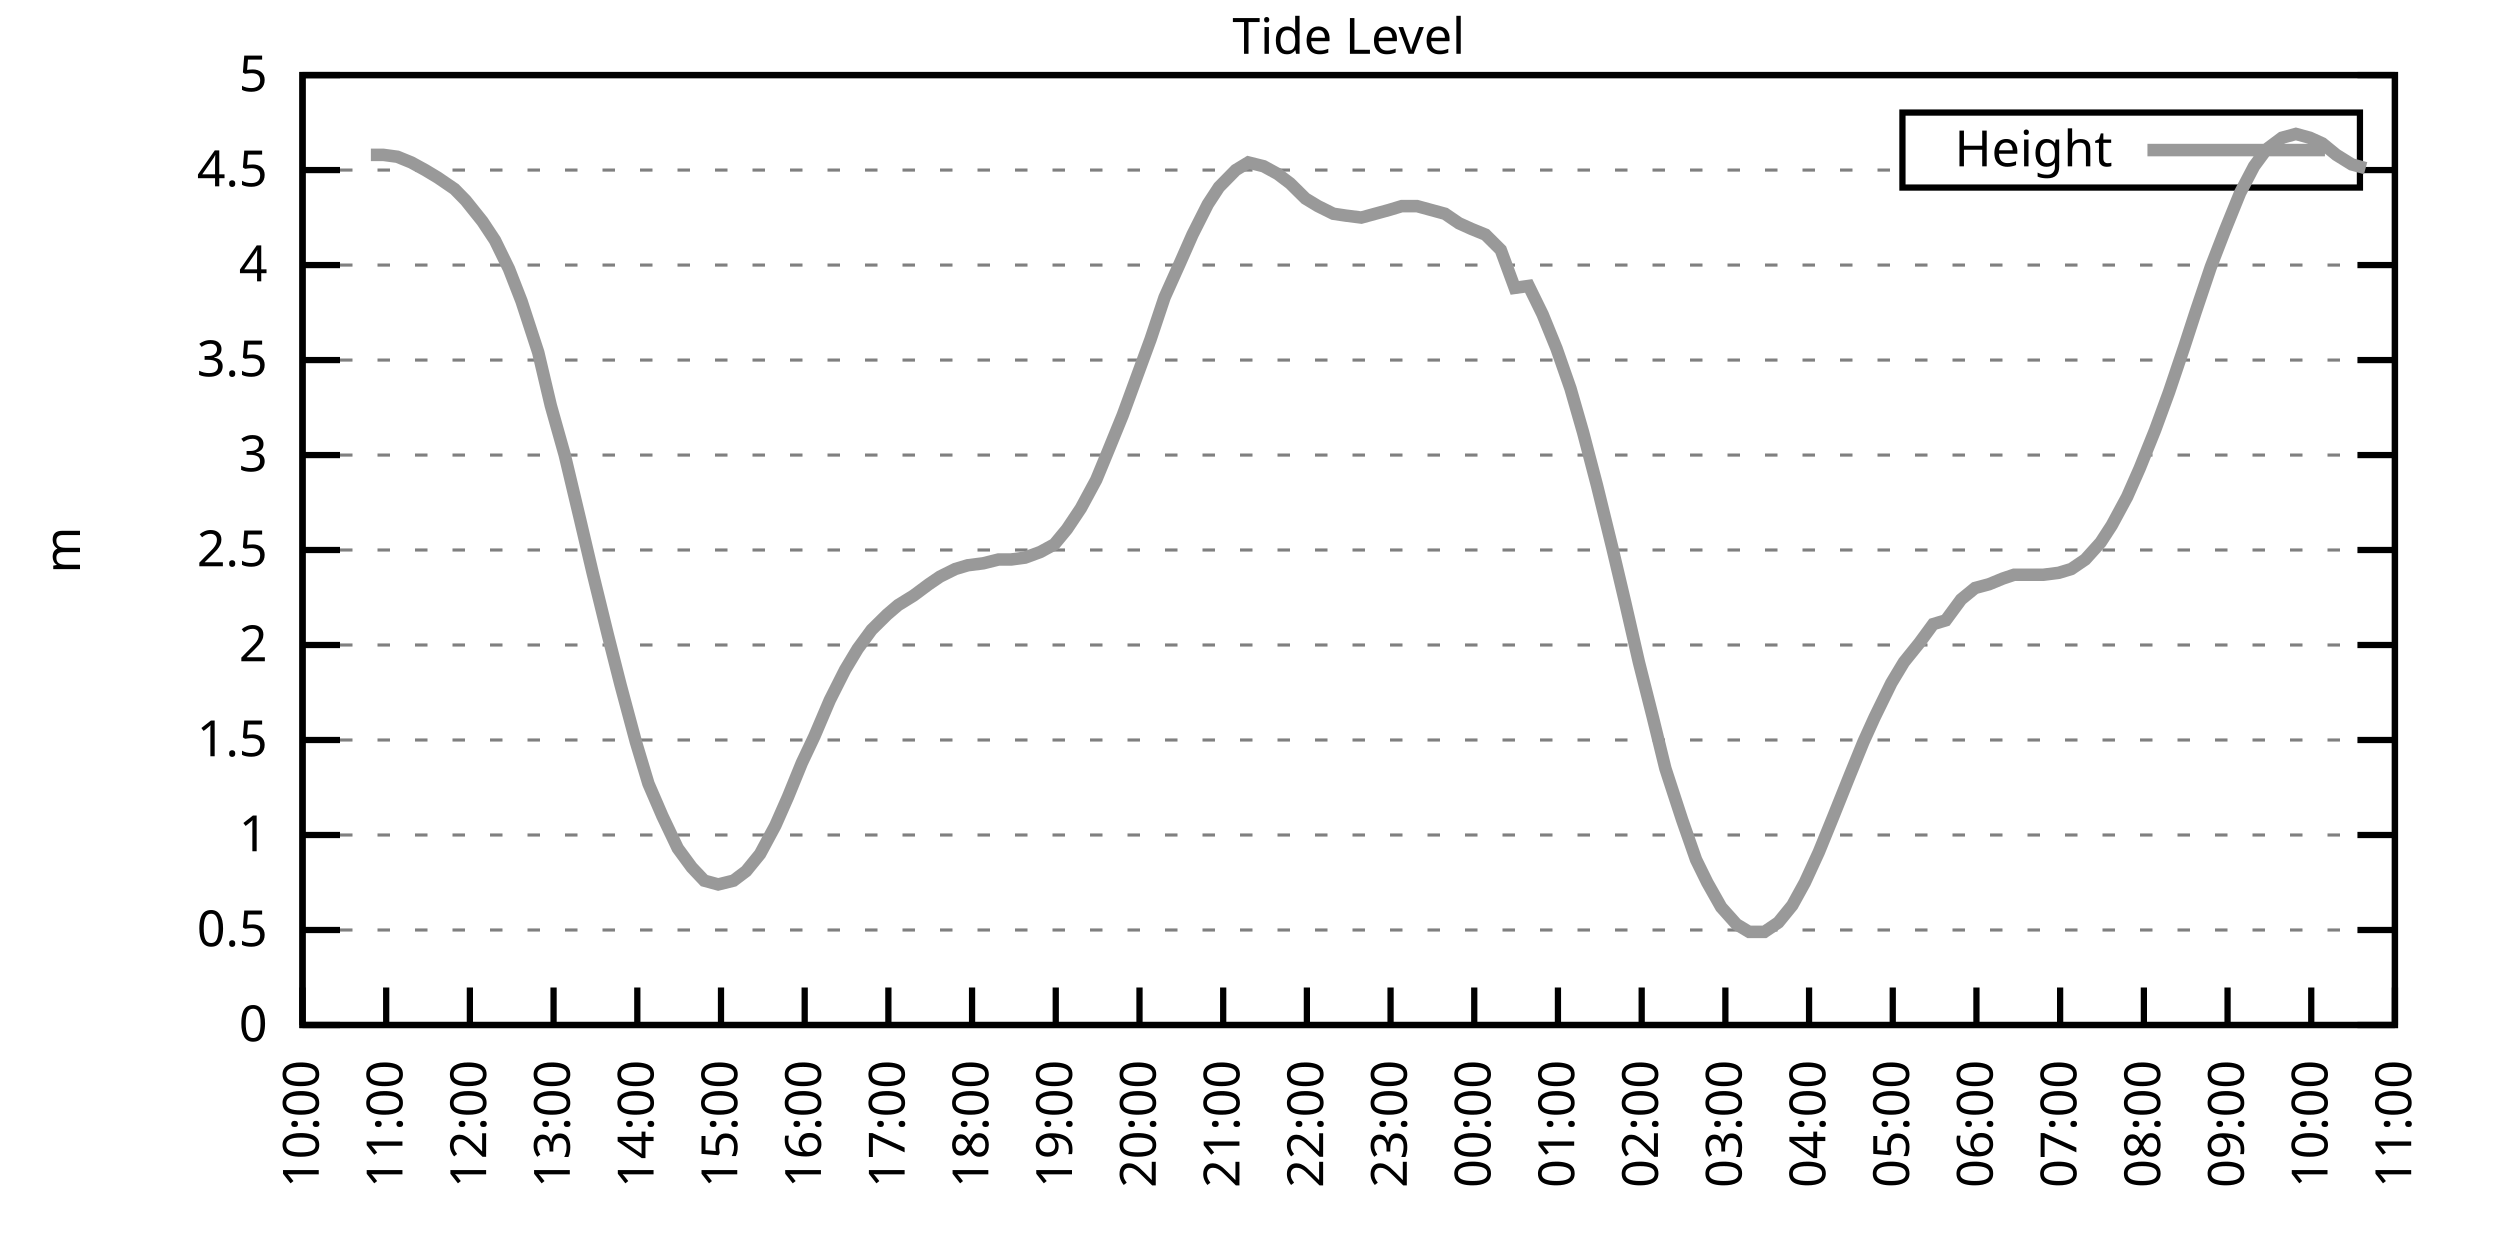
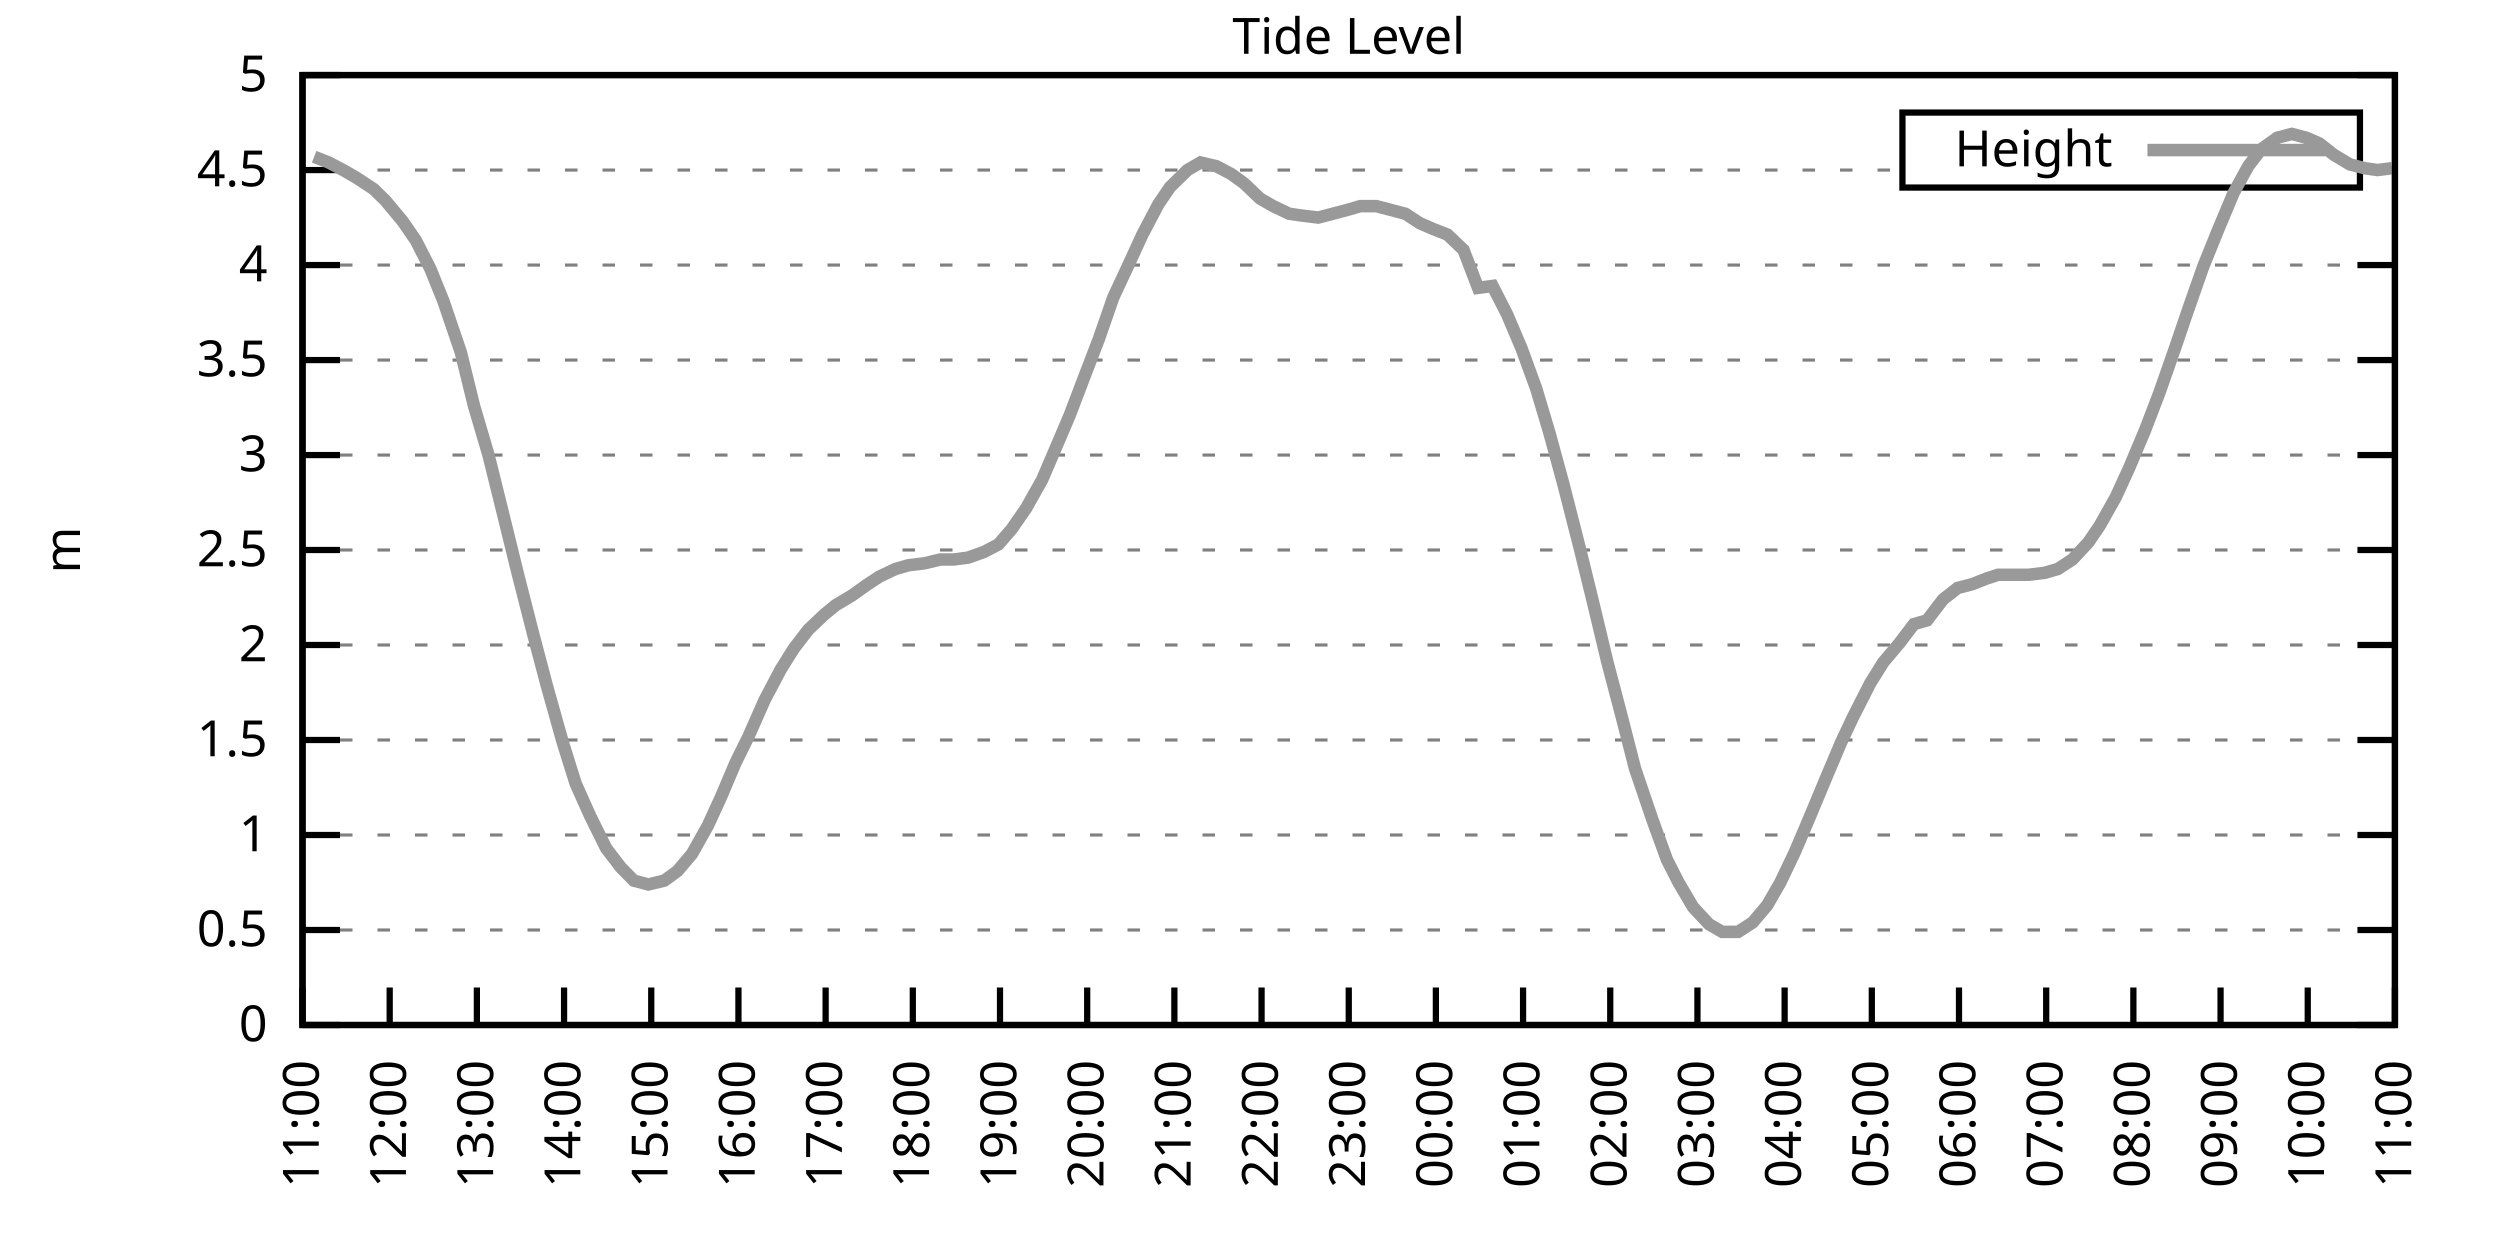
<svg xmlns="http://www.w3.org/2000/svg" xmlns:xlink="http://www.w3.org/1999/xlink" width="400" height="200" viewBox="0 0 400 200">
  <g id="gnuplot_canvas">
    <rect x="0" y="0" width="400" height="200" fill="none" />
    <defs>
      <circle id="gpDot" r="0.5" stroke-width="0.5" stroke="currentColor" />
      <path id="gpPt0" stroke-width="0.333" stroke="currentColor" d="M-1,0 h2 M0,-1 v2" />
      <path id="gpPt1" stroke-width="0.333" stroke="currentColor" d="M-1,-1 L1,1 M1,-1 L-1,1" />
      <path id="gpPt2" stroke-width="0.333" stroke="currentColor" d="M-1,0 L1,0 M0,-1 L0,1 M-1,-1 L1,1 M-1,1 L1,-1" />
      <rect id="gpPt3" stroke-width="0.333" stroke="currentColor" x="-1" y="-1" width="2" height="2" />
      <rect id="gpPt4" stroke-width="0.333" stroke="currentColor" fill="currentColor" x="-1" y="-1" width="2" height="2" />
      <circle id="gpPt5" stroke-width="0.333" stroke="currentColor" cx="0" cy="0" r="1" />
      <use xlink:href="#gpPt5" id="gpPt6" fill="currentColor" stroke="none" />
      <path id="gpPt7" stroke-width="0.333" stroke="currentColor" d="M0,-1.33 L-1.33,0.67 L1.33,0.67 z" />
      <use xlink:href="#gpPt7" id="gpPt8" fill="currentColor" stroke="none" />
      <use xlink:href="#gpPt7" id="gpPt9" stroke="currentColor" transform="rotate(180)" />
      <use xlink:href="#gpPt9" id="gpPt10" fill="currentColor" stroke="none" />
      <use xlink:href="#gpPt3" id="gpPt11" stroke="currentColor" transform="rotate(45)" />
      <use xlink:href="#gpPt11" id="gpPt12" fill="currentColor" stroke="none" />
      <path id="gpPt13" stroke-width="0.333" stroke="currentColor" d="M0,1.330 L1.265,0.411 L0.782,-1.067 L-0.782,-1.076 L-1.265,0.411 z" />
      <use xlink:href="#gpPt13" id="gpPt14" fill="currentColor" stroke="none" />
      <filter id="textbox" filterUnits="objectBoundingBox" x="0" y="0" height="1" width="1">
        <feFlood flood-color="white" flood-opacity="1" result="bgnd" />
        <feComposite in="SourceGraphic" in2="bgnd" operator="atop" />
      </filter>
      <filter id="greybox" filterUnits="objectBoundingBox" x="0" y="0" height="1" width="1">
        <feFlood flood-color="lightgrey" flood-opacity="1" result="grey" />
        <feComposite in="SourceGraphic" in2="grey" operator="atop" />
      </filter>
    </defs>
    <g fill="none" color="white" stroke="currentColor" stroke-width="1.00" stroke-linecap="butt" stroke-linejoin="miter">
</g>
    <g fill="none" color="black" stroke="currentColor" stroke-width="1.00" stroke-linecap="butt" stroke-linejoin="miter">
      <g stroke="none" shape-rendering="crispEdges">
        <polygon fill="rgb(255, 255, 255)" points="48.40,164.00 383.18,164.00 383.18,12.02 48.40,12.02 " />
      </g>
    </g>
    <g fill="none" color="black" stroke="currentColor" stroke-width="1.00" stroke-linecap="butt" stroke-linejoin="miter">
</g>
    <g fill="none" color="black" stroke="black" stroke-width="0.50" stroke-linecap="butt" stroke-linejoin="miter">
</g>
    <g fill="none" color="gray" stroke="currentColor" stroke-width="0.50" stroke-linecap="butt" stroke-linejoin="miter">
      <path stroke="gray" stroke-dasharray="2,4" class="gridline" d="M48.40,164.00 L383.19,164.00  " />
    </g>
    <g fill="none" color="gray" stroke="gray" stroke-width="1.00" stroke-linecap="butt" stroke-linejoin="miter">
</g>
    <g fill="none" color="black" stroke="currentColor" stroke-width="1.00" stroke-linecap="butt" stroke-linejoin="miter">
      <path stroke="black" d="M48.40,164.00 L54.40,164.00 M383.19,164.00 L377.19,164.00  " />
      <g transform="translate(42.80,166.60)" stroke="none" fill="black" font-family="Sans" font-size="8.00" text-anchor="end">
        <text>
          <tspan font-family="Sans"> 0</tspan>
        </text>
      </g>
    </g>
    <g fill="none" color="black" stroke="currentColor" stroke-width="1.00" stroke-linecap="butt" stroke-linejoin="miter">
</g>
    <g fill="none" color="black" stroke="black" stroke-width="0.50" stroke-linecap="butt" stroke-linejoin="miter">
</g>
    <g fill="none" color="gray" stroke="currentColor" stroke-width="0.50" stroke-linecap="butt" stroke-linejoin="miter">
      <path stroke="gray" stroke-dasharray="2,4" class="gridline" d="M48.40,148.80 L383.19,148.80  " />
    </g>
    <g fill="none" color="gray" stroke="gray" stroke-width="1.00" stroke-linecap="butt" stroke-linejoin="miter">
</g>
    <g fill="none" color="black" stroke="currentColor" stroke-width="1.00" stroke-linecap="butt" stroke-linejoin="miter">
      <path stroke="black" d="M48.40,148.80 L54.40,148.80 M383.19,148.80 L377.19,148.80  " />
      <g transform="translate(42.80,151.40)" stroke="none" fill="black" font-family="Sans" font-size="8.00" text-anchor="end">
        <text>
          <tspan font-family="Sans"> 0.5</tspan>
        </text>
      </g>
    </g>
    <g fill="none" color="black" stroke="currentColor" stroke-width="1.00" stroke-linecap="butt" stroke-linejoin="miter">
</g>
    <g fill="none" color="black" stroke="black" stroke-width="0.50" stroke-linecap="butt" stroke-linejoin="miter">
</g>
    <g fill="none" color="gray" stroke="currentColor" stroke-width="0.50" stroke-linecap="butt" stroke-linejoin="miter">
      <path stroke="gray" stroke-dasharray="2,4" class="gridline" d="M48.40,133.60 L383.19,133.60  " />
    </g>
    <g fill="none" color="gray" stroke="gray" stroke-width="1.00" stroke-linecap="butt" stroke-linejoin="miter">
</g>
    <g fill="none" color="black" stroke="currentColor" stroke-width="1.00" stroke-linecap="butt" stroke-linejoin="miter">
      <path stroke="black" d="M48.40,133.60 L54.40,133.60 M383.19,133.60 L377.19,133.60  " />
      <g transform="translate(42.80,136.20)" stroke="none" fill="black" font-family="Sans" font-size="8.00" text-anchor="end">
        <text>
          <tspan font-family="Sans"> 1</tspan>
        </text>
      </g>
    </g>
    <g fill="none" color="black" stroke="currentColor" stroke-width="1.00" stroke-linecap="butt" stroke-linejoin="miter">
</g>
    <g fill="none" color="black" stroke="black" stroke-width="0.50" stroke-linecap="butt" stroke-linejoin="miter">
</g>
    <g fill="none" color="gray" stroke="currentColor" stroke-width="0.50" stroke-linecap="butt" stroke-linejoin="miter">
      <path stroke="gray" stroke-dasharray="2,4" class="gridline" d="M48.40,118.40 L383.19,118.40  " />
    </g>
    <g fill="none" color="gray" stroke="gray" stroke-width="1.00" stroke-linecap="butt" stroke-linejoin="miter">
</g>
    <g fill="none" color="black" stroke="currentColor" stroke-width="1.00" stroke-linecap="butt" stroke-linejoin="miter">
      <path stroke="black" d="M48.40,118.40 L54.40,118.40 M383.19,118.40 L377.19,118.40  " />
      <g transform="translate(42.80,121.00)" stroke="none" fill="black" font-family="Sans" font-size="8.00" text-anchor="end">
        <text>
          <tspan font-family="Sans"> 1.5</tspan>
        </text>
      </g>
    </g>
    <g fill="none" color="black" stroke="currentColor" stroke-width="1.00" stroke-linecap="butt" stroke-linejoin="miter">
</g>
    <g fill="none" color="black" stroke="black" stroke-width="0.50" stroke-linecap="butt" stroke-linejoin="miter">
</g>
    <g fill="none" color="gray" stroke="currentColor" stroke-width="0.50" stroke-linecap="butt" stroke-linejoin="miter">
      <path stroke="gray" stroke-dasharray="2,4" class="gridline" d="M48.40,103.20 L383.19,103.20  " />
    </g>
    <g fill="none" color="gray" stroke="gray" stroke-width="1.00" stroke-linecap="butt" stroke-linejoin="miter">
</g>
    <g fill="none" color="black" stroke="currentColor" stroke-width="1.00" stroke-linecap="butt" stroke-linejoin="miter">
      <path stroke="black" d="M48.40,103.20 L54.40,103.20 M383.19,103.20 L377.19,103.20  " />
      <g transform="translate(42.80,105.80)" stroke="none" fill="black" font-family="Sans" font-size="8.00" text-anchor="end">
        <text>
          <tspan font-family="Sans"> 2</tspan>
        </text>
      </g>
    </g>
    <g fill="none" color="black" stroke="currentColor" stroke-width="1.00" stroke-linecap="butt" stroke-linejoin="miter">
</g>
    <g fill="none" color="black" stroke="black" stroke-width="0.50" stroke-linecap="butt" stroke-linejoin="miter">
</g>
    <g fill="none" color="gray" stroke="currentColor" stroke-width="0.50" stroke-linecap="butt" stroke-linejoin="miter">
      <path stroke="gray" stroke-dasharray="2,4" class="gridline" d="M48.40,88.00 L383.19,88.00  " />
    </g>
    <g fill="none" color="gray" stroke="gray" stroke-width="1.00" stroke-linecap="butt" stroke-linejoin="miter">
</g>
    <g fill="none" color="black" stroke="currentColor" stroke-width="1.00" stroke-linecap="butt" stroke-linejoin="miter">
      <path stroke="black" d="M48.40,88.00 L54.40,88.00 M383.19,88.00 L377.19,88.00  " />
      <g transform="translate(42.80,90.60)" stroke="none" fill="black" font-family="Sans" font-size="8.00" text-anchor="end">
        <text>
          <tspan font-family="Sans"> 2.5</tspan>
        </text>
      </g>
    </g>
    <g fill="none" color="black" stroke="currentColor" stroke-width="1.00" stroke-linecap="butt" stroke-linejoin="miter">
</g>
    <g fill="none" color="black" stroke="black" stroke-width="0.50" stroke-linecap="butt" stroke-linejoin="miter">
</g>
    <g fill="none" color="gray" stroke="currentColor" stroke-width="0.50" stroke-linecap="butt" stroke-linejoin="miter">
      <path stroke="gray" stroke-dasharray="2,4" class="gridline" d="M48.40,72.81 L383.19,72.81  " />
    </g>
    <g fill="none" color="gray" stroke="gray" stroke-width="1.00" stroke-linecap="butt" stroke-linejoin="miter">
</g>
    <g fill="none" color="black" stroke="currentColor" stroke-width="1.00" stroke-linecap="butt" stroke-linejoin="miter">
      <path stroke="black" d="M48.40,72.81 L54.40,72.81 M383.19,72.81 L377.19,72.81  " />
      <g transform="translate(42.80,75.41)" stroke="none" fill="black" font-family="Sans" font-size="8.00" text-anchor="end">
        <text>
          <tspan font-family="Sans"> 3</tspan>
        </text>
      </g>
    </g>
    <g fill="none" color="black" stroke="currentColor" stroke-width="1.00" stroke-linecap="butt" stroke-linejoin="miter">
</g>
    <g fill="none" color="black" stroke="black" stroke-width="0.50" stroke-linecap="butt" stroke-linejoin="miter">
</g>
    <g fill="none" color="gray" stroke="currentColor" stroke-width="0.50" stroke-linecap="butt" stroke-linejoin="miter">
      <path stroke="gray" stroke-dasharray="2,4" class="gridline" d="M48.40,57.61 L383.19,57.61  " />
    </g>
    <g fill="none" color="gray" stroke="gray" stroke-width="1.00" stroke-linecap="butt" stroke-linejoin="miter">
</g>
    <g fill="none" color="black" stroke="currentColor" stroke-width="1.00" stroke-linecap="butt" stroke-linejoin="miter">
      <path stroke="black" d="M48.40,57.61 L54.40,57.61 M383.19,57.61 L377.19,57.61  " />
      <g transform="translate(42.80,60.21)" stroke="none" fill="black" font-family="Sans" font-size="8.00" text-anchor="end">
        <text>
          <tspan font-family="Sans"> 3.5</tspan>
        </text>
      </g>
    </g>
    <g fill="none" color="black" stroke="currentColor" stroke-width="1.00" stroke-linecap="butt" stroke-linejoin="miter">
</g>
    <g fill="none" color="black" stroke="black" stroke-width="0.50" stroke-linecap="butt" stroke-linejoin="miter">
</g>
    <g fill="none" color="gray" stroke="currentColor" stroke-width="0.50" stroke-linecap="butt" stroke-linejoin="miter">
      <path stroke="gray" stroke-dasharray="2,4" class="gridline" d="M48.40,42.41 L383.19,42.41  " />
    </g>
    <g fill="none" color="gray" stroke="gray" stroke-width="1.00" stroke-linecap="butt" stroke-linejoin="miter">
</g>
    <g fill="none" color="black" stroke="currentColor" stroke-width="1.00" stroke-linecap="butt" stroke-linejoin="miter">
      <path stroke="black" d="M48.40,42.41 L54.40,42.41 M383.19,42.41 L377.19,42.41  " />
      <g transform="translate(42.80,45.01)" stroke="none" fill="black" font-family="Sans" font-size="8.00" text-anchor="end">
        <text>
          <tspan font-family="Sans"> 4</tspan>
        </text>
      </g>
    </g>
    <g fill="none" color="black" stroke="currentColor" stroke-width="1.00" stroke-linecap="butt" stroke-linejoin="miter">
</g>
    <g fill="none" color="black" stroke="black" stroke-width="0.50" stroke-linecap="butt" stroke-linejoin="miter">
</g>
    <g fill="none" color="gray" stroke="currentColor" stroke-width="0.50" stroke-linecap="butt" stroke-linejoin="miter">
      <path stroke="gray" stroke-dasharray="2,4" class="gridline" d="M48.40,27.21 L304.39,27.21 M377.59,27.21 L383.19,27.21  " />
    </g>
    <g fill="none" color="gray" stroke="gray" stroke-width="1.00" stroke-linecap="butt" stroke-linejoin="miter">
</g>
    <g fill="none" color="black" stroke="currentColor" stroke-width="1.00" stroke-linecap="butt" stroke-linejoin="miter">
      <path stroke="black" d="M48.40,27.21 L54.40,27.21 M383.19,27.21 L377.19,27.21  " />
      <g transform="translate(42.80,29.81)" stroke="none" fill="black" font-family="Sans" font-size="8.00" text-anchor="end">
        <text>
          <tspan font-family="Sans"> 4.5</tspan>
        </text>
      </g>
    </g>
    <g fill="none" color="black" stroke="currentColor" stroke-width="1.00" stroke-linecap="butt" stroke-linejoin="miter">
</g>
    <g fill="none" color="black" stroke="black" stroke-width="0.50" stroke-linecap="butt" stroke-linejoin="miter">
</g>
    <g fill="none" color="gray" stroke="currentColor" stroke-width="0.50" stroke-linecap="butt" stroke-linejoin="miter">
      <path stroke="gray" stroke-dasharray="2,4" class="gridline" d="M48.40,12.01 L383.19,12.01  " />
    </g>
    <g fill="none" color="gray" stroke="gray" stroke-width="1.00" stroke-linecap="butt" stroke-linejoin="miter">
</g>
    <g fill="none" color="black" stroke="currentColor" stroke-width="1.00" stroke-linecap="butt" stroke-linejoin="miter">
      <path stroke="black" d="M48.40,12.01 L54.40,12.01 M383.19,12.01 L377.19,12.01  " />
      <g transform="translate(42.80,14.61)" stroke="none" fill="black" font-family="Sans" font-size="8.00" text-anchor="end">
        <text>
          <tspan font-family="Sans"> 5</tspan>
        </text>
      </g>
    </g>
    <g fill="none" color="black" stroke="currentColor" stroke-width="1.00" stroke-linecap="butt" stroke-linejoin="miter">
      <path stroke="black" d="M48.40,164.00 L48.40,158.00  " />
      <g transform="translate(51.00,169.60) rotate(270.00)" stroke="none" fill="black" font-family="Sans" font-size="8.00" text-anchor="end">
        <text>
-           <tspan font-family="Sans">10:00</tspan>
-         </text>
-       </g>
-     </g>
-     <g fill="none" color="black" stroke="currentColor" stroke-width="1.00" stroke-linecap="butt" stroke-linejoin="miter">
-       <path stroke="black" d="M61.79,164.00 L61.79,158.00  " />
-       <g transform="translate(64.39,169.60) rotate(270.00)" stroke="none" fill="black" font-family="Sans" font-size="8.00" text-anchor="end">
-         <text>
          <tspan font-family="Sans">11:00</tspan>
        </text>
      </g>
    </g>
    <g fill="none" color="black" stroke="currentColor" stroke-width="1.00" stroke-linecap="butt" stroke-linejoin="miter">
-       <path stroke="black" d="M75.18,164.00 L75.18,158.00  " />
-       <g transform="translate(77.78,169.60) rotate(270.00)" stroke="none" fill="black" font-family="Sans" font-size="8.00" text-anchor="end">
+       <path stroke="black" d="M62.35,164.00 L62.35,158.00  " />
+       <g transform="translate(64.95,169.60) rotate(270.00)" stroke="none" fill="black" font-family="Sans" font-size="8.00" text-anchor="end">
        <text>
          <tspan font-family="Sans">12:00</tspan>
        </text>
      </g>
    </g>
    <g fill="none" color="black" stroke="currentColor" stroke-width="1.00" stroke-linecap="butt" stroke-linejoin="miter">
-       <path stroke="black" d="M88.57,164.00 L88.57,158.00  " />
-       <g transform="translate(91.17,169.60) rotate(270.00)" stroke="none" fill="black" font-family="Sans" font-size="8.00" text-anchor="end">
+       <path stroke="black" d="M76.30,164.00 L76.30,158.00  " />
+       <g transform="translate(78.90,169.60) rotate(270.00)" stroke="none" fill="black" font-family="Sans" font-size="8.00" text-anchor="end">
        <text>
          <tspan font-family="Sans">13:00</tspan>
        </text>
      </g>
    </g>
    <g fill="none" color="black" stroke="currentColor" stroke-width="1.00" stroke-linecap="butt" stroke-linejoin="miter">
-       <path stroke="black" d="M101.97,164.00 L101.97,158.00  " />
-       <g transform="translate(104.57,169.60) rotate(270.00)" stroke="none" fill="black" font-family="Sans" font-size="8.00" text-anchor="end">
+       <path stroke="black" d="M90.25,164.00 L90.25,158.00  " />
+       <g transform="translate(92.85,169.60) rotate(270.00)" stroke="none" fill="black" font-family="Sans" font-size="8.00" text-anchor="end">
        <text>
          <tspan font-family="Sans">14:00</tspan>
        </text>
      </g>
    </g>
    <g fill="none" color="black" stroke="currentColor" stroke-width="1.00" stroke-linecap="butt" stroke-linejoin="miter">
-       <path stroke="black" d="M115.36,164.00 L115.36,158.00  " />
-       <g transform="translate(117.96,169.60) rotate(270.00)" stroke="none" fill="black" font-family="Sans" font-size="8.00" text-anchor="end">
+       <path stroke="black" d="M104.20,164.00 L104.20,158.00  " />
+       <g transform="translate(106.80,169.60) rotate(270.00)" stroke="none" fill="black" font-family="Sans" font-size="8.00" text-anchor="end">
        <text>
          <tspan font-family="Sans">15:00</tspan>
        </text>
      </g>
    </g>
    <g fill="none" color="black" stroke="currentColor" stroke-width="1.00" stroke-linecap="butt" stroke-linejoin="miter">
-       <path stroke="black" d="M128.75,164.00 L128.75,158.00  " />
-       <g transform="translate(131.35,169.60) rotate(270.00)" stroke="none" fill="black" font-family="Sans" font-size="8.00" text-anchor="end">
+       <path stroke="black" d="M118.15,164.00 L118.15,158.00  " />
+       <g transform="translate(120.75,169.60) rotate(270.00)" stroke="none" fill="black" font-family="Sans" font-size="8.00" text-anchor="end">
        <text>
          <tspan font-family="Sans">16:00</tspan>
        </text>
      </g>
    </g>
    <g fill="none" color="black" stroke="currentColor" stroke-width="1.00" stroke-linecap="butt" stroke-linejoin="miter">
-       <path stroke="black" d="M142.14,164.00 L142.14,158.00  " />
-       <g transform="translate(144.74,169.60) rotate(270.00)" stroke="none" fill="black" font-family="Sans" font-size="8.00" text-anchor="end">
+       <path stroke="black" d="M132.10,164.00 L132.10,158.00  " />
+       <g transform="translate(134.70,169.60) rotate(270.00)" stroke="none" fill="black" font-family="Sans" font-size="8.00" text-anchor="end">
        <text>
          <tspan font-family="Sans">17:00</tspan>
        </text>
      </g>
    </g>
    <g fill="none" color="black" stroke="currentColor" stroke-width="1.00" stroke-linecap="butt" stroke-linejoin="miter">
-       <path stroke="black" d="M155.53,164.00 L155.53,158.00  " />
-       <g transform="translate(158.13,169.60) rotate(270.00)" stroke="none" fill="black" font-family="Sans" font-size="8.00" text-anchor="end">
+       <path stroke="black" d="M146.05,164.00 L146.05,158.00  " />
+       <g transform="translate(148.65,169.60) rotate(270.00)" stroke="none" fill="black" font-family="Sans" font-size="8.00" text-anchor="end">
        <text>
          <tspan font-family="Sans">18:00</tspan>
        </text>
      </g>
    </g>
    <g fill="none" color="black" stroke="currentColor" stroke-width="1.00" stroke-linecap="butt" stroke-linejoin="miter">
-       <path stroke="black" d="M168.92,164.00 L168.92,158.00  " />
-       <g transform="translate(171.52,169.60) rotate(270.00)" stroke="none" fill="black" font-family="Sans" font-size="8.00" text-anchor="end">
+       <path stroke="black" d="M160.00,164.00 L160.00,158.00  " />
+       <g transform="translate(162.60,169.60) rotate(270.00)" stroke="none" fill="black" font-family="Sans" font-size="8.00" text-anchor="end">
        <text>
          <tspan font-family="Sans">19:00</tspan>
        </text>
      </g>
    </g>
    <g fill="none" color="black" stroke="currentColor" stroke-width="1.00" stroke-linecap="butt" stroke-linejoin="miter">
-       <path stroke="black" d="M182.32,164.00 L182.32,158.00  " />
-       <g transform="translate(184.92,169.60) rotate(270.00)" stroke="none" fill="black" font-family="Sans" font-size="8.00" text-anchor="end">
+       <path stroke="black" d="M173.95,164.00 L173.95,158.00  " />
+       <g transform="translate(176.55,169.60) rotate(270.00)" stroke="none" fill="black" font-family="Sans" font-size="8.00" text-anchor="end">
        <text>
          <tspan font-family="Sans">20:00</tspan>
        </text>
      </g>
    </g>
    <g fill="none" color="black" stroke="currentColor" stroke-width="1.00" stroke-linecap="butt" stroke-linejoin="miter">
-       <path stroke="black" d="M195.71,164.00 L195.71,158.00  " />
-       <g transform="translate(198.31,169.60) rotate(270.00)" stroke="none" fill="black" font-family="Sans" font-size="8.00" text-anchor="end">
+       <path stroke="black" d="M187.90,164.00 L187.90,158.00  " />
+       <g transform="translate(190.50,169.60) rotate(270.00)" stroke="none" fill="black" font-family="Sans" font-size="8.00" text-anchor="end">
        <text>
          <tspan font-family="Sans">21:00</tspan>
        </text>
      </g>
    </g>
    <g fill="none" color="black" stroke="currentColor" stroke-width="1.00" stroke-linecap="butt" stroke-linejoin="miter">
-       <path stroke="black" d="M209.10,164.00 L209.10,158.00  " />
-       <g transform="translate(211.70,169.60) rotate(270.00)" stroke="none" fill="black" font-family="Sans" font-size="8.00" text-anchor="end">
+       <path stroke="black" d="M201.85,164.00 L201.85,158.00  " />
+       <g transform="translate(204.45,169.60) rotate(270.00)" stroke="none" fill="black" font-family="Sans" font-size="8.00" text-anchor="end">
        <text>
          <tspan font-family="Sans">22:00</tspan>
        </text>
      </g>
    </g>
    <g fill="none" color="black" stroke="currentColor" stroke-width="1.00" stroke-linecap="butt" stroke-linejoin="miter">
-       <path stroke="black" d="M222.49,164.00 L222.49,158.00  " />
-       <g transform="translate(225.09,169.60) rotate(270.00)" stroke="none" fill="black" font-family="Sans" font-size="8.00" text-anchor="end">
+       <path stroke="black" d="M215.80,164.00 L215.80,158.00  " />
+       <g transform="translate(218.40,169.60) rotate(270.00)" stroke="none" fill="black" font-family="Sans" font-size="8.00" text-anchor="end">
        <text>
          <tspan font-family="Sans">23:00</tspan>
        </text>
      </g>
    </g>
    <g fill="none" color="black" stroke="currentColor" stroke-width="1.00" stroke-linecap="butt" stroke-linejoin="miter">
-       <path stroke="black" d="M235.88,164.00 L235.88,158.00  " />
-       <g transform="translate(238.48,169.60) rotate(270.00)" stroke="none" fill="black" font-family="Sans" font-size="8.00" text-anchor="end">
+       <path stroke="black" d="M229.74,164.00 L229.74,158.00  " />
+       <g transform="translate(232.34,169.60) rotate(270.00)" stroke="none" fill="black" font-family="Sans" font-size="8.00" text-anchor="end">
        <text>
          <tspan font-family="Sans">00:00</tspan>
        </text>
      </g>
    </g>
    <g fill="none" color="black" stroke="currentColor" stroke-width="1.00" stroke-linecap="butt" stroke-linejoin="miter">
-       <path stroke="black" d="M249.27,164.00 L249.27,158.00  " />
-       <g transform="translate(251.87,169.60) rotate(270.00)" stroke="none" fill="black" font-family="Sans" font-size="8.00" text-anchor="end">
+       <path stroke="black" d="M243.69,164.00 L243.69,158.00  " />
+       <g transform="translate(246.29,169.60) rotate(270.00)" stroke="none" fill="black" font-family="Sans" font-size="8.00" text-anchor="end">
        <text>
          <tspan font-family="Sans">01:00</tspan>
        </text>
      </g>
    </g>
    <g fill="none" color="black" stroke="currentColor" stroke-width="1.00" stroke-linecap="butt" stroke-linejoin="miter">
-       <path stroke="black" d="M262.67,164.00 L262.67,158.00  " />
-       <g transform="translate(265.27,169.60) rotate(270.00)" stroke="none" fill="black" font-family="Sans" font-size="8.00" text-anchor="end">
+       <path stroke="black" d="M257.64,164.00 L257.64,158.00  " />
+       <g transform="translate(260.24,169.60) rotate(270.00)" stroke="none" fill="black" font-family="Sans" font-size="8.00" text-anchor="end">
        <text>
          <tspan font-family="Sans">02:00</tspan>
        </text>
      </g>
    </g>
    <g fill="none" color="black" stroke="currentColor" stroke-width="1.00" stroke-linecap="butt" stroke-linejoin="miter">
-       <path stroke="black" d="M276.06,164.00 L276.06,158.00  " />
-       <g transform="translate(278.66,169.60) rotate(270.00)" stroke="none" fill="black" font-family="Sans" font-size="8.00" text-anchor="end">
+       <path stroke="black" d="M271.59,164.00 L271.59,158.00  " />
+       <g transform="translate(274.19,169.60) rotate(270.00)" stroke="none" fill="black" font-family="Sans" font-size="8.00" text-anchor="end">
        <text>
          <tspan font-family="Sans">03:00</tspan>
        </text>
      </g>
    </g>
    <g fill="none" color="black" stroke="currentColor" stroke-width="1.00" stroke-linecap="butt" stroke-linejoin="miter">
-       <path stroke="black" d="M289.45,164.00 L289.45,158.00  " />
-       <g transform="translate(292.05,169.60) rotate(270.00)" stroke="none" fill="black" font-family="Sans" font-size="8.00" text-anchor="end">
+       <path stroke="black" d="M285.54,164.00 L285.54,158.00  " />
+       <g transform="translate(288.14,169.60) rotate(270.00)" stroke="none" fill="black" font-family="Sans" font-size="8.00" text-anchor="end">
        <text>
          <tspan font-family="Sans">04:00</tspan>
        </text>
      </g>
    </g>
    <g fill="none" color="black" stroke="currentColor" stroke-width="1.00" stroke-linecap="butt" stroke-linejoin="miter">
-       <path stroke="black" d="M302.84,164.00 L302.84,158.00  " />
-       <g transform="translate(305.44,169.60) rotate(270.00)" stroke="none" fill="black" font-family="Sans" font-size="8.00" text-anchor="end">
+       <path stroke="black" d="M299.49,164.00 L299.49,158.00  " />
+       <g transform="translate(302.09,169.60) rotate(270.00)" stroke="none" fill="black" font-family="Sans" font-size="8.00" text-anchor="end">
        <text>
          <tspan font-family="Sans">05:00</tspan>
        </text>
      </g>
    </g>
    <g fill="none" color="black" stroke="currentColor" stroke-width="1.00" stroke-linecap="butt" stroke-linejoin="miter">
-       <path stroke="black" d="M316.23,164.00 L316.23,158.00  " />
-       <g transform="translate(318.83,169.60) rotate(270.00)" stroke="none" fill="black" font-family="Sans" font-size="8.00" text-anchor="end">
+       <path stroke="black" d="M313.44,164.00 L313.44,158.00  " />
+       <g transform="translate(316.04,169.60) rotate(270.00)" stroke="none" fill="black" font-family="Sans" font-size="8.00" text-anchor="end">
        <text>
          <tspan font-family="Sans">06:00</tspan>
        </text>
      </g>
    </g>
    <g fill="none" color="black" stroke="currentColor" stroke-width="1.00" stroke-linecap="butt" stroke-linejoin="miter">
-       <path stroke="black" d="M329.62,164.00 L329.62,158.00  " />
-       <g transform="translate(332.22,169.60) rotate(270.00)" stroke="none" fill="black" font-family="Sans" font-size="8.00" text-anchor="end">
+       <path stroke="black" d="M327.39,164.00 L327.39,158.00  " />
+       <g transform="translate(329.99,169.60) rotate(270.00)" stroke="none" fill="black" font-family="Sans" font-size="8.00" text-anchor="end">
        <text>
          <tspan font-family="Sans">07:00</tspan>
        </text>
      </g>
    </g>
    <g fill="none" color="black" stroke="currentColor" stroke-width="1.00" stroke-linecap="butt" stroke-linejoin="miter">
-       <path stroke="black" d="M343.02,164.00 L343.02,158.00  " />
-       <g transform="translate(345.62,169.60) rotate(270.00)" stroke="none" fill="black" font-family="Sans" font-size="8.00" text-anchor="end">
+       <path stroke="black" d="M341.34,164.00 L341.34,158.00  " />
+       <g transform="translate(343.94,169.60) rotate(270.00)" stroke="none" fill="black" font-family="Sans" font-size="8.00" text-anchor="end">
        <text>
          <tspan font-family="Sans">08:00</tspan>
        </text>
      </g>
    </g>
    <g fill="none" color="black" stroke="currentColor" stroke-width="1.00" stroke-linecap="butt" stroke-linejoin="miter">
-       <path stroke="black" d="M356.41,164.00 L356.41,158.00  " />
-       <g transform="translate(359.01,169.60) rotate(270.00)" stroke="none" fill="black" font-family="Sans" font-size="8.00" text-anchor="end">
+       <path stroke="black" d="M355.29,164.00 L355.29,158.00  " />
+       <g transform="translate(357.89,169.60) rotate(270.00)" stroke="none" fill="black" font-family="Sans" font-size="8.00" text-anchor="end">
        <text>
          <tspan font-family="Sans">09:00</tspan>
        </text>
      </g>
    </g>
    <g fill="none" color="black" stroke="currentColor" stroke-width="1.00" stroke-linecap="butt" stroke-linejoin="miter">
-       <path stroke="black" d="M369.80,164.00 L369.80,158.00  " />
-       <g transform="translate(372.40,169.60) rotate(270.00)" stroke="none" fill="black" font-family="Sans" font-size="8.00" text-anchor="end">
+       <path stroke="black" d="M369.24,164.00 L369.24,158.00  " />
+       <g transform="translate(371.84,169.60) rotate(270.00)" stroke="none" fill="black" font-family="Sans" font-size="8.00" text-anchor="end">
        <text>
          <tspan font-family="Sans">10:00</tspan>
        </text>
      </g>
    </g>
    <g fill="none" color="black" stroke="currentColor" stroke-width="1.00" stroke-linecap="butt" stroke-linejoin="miter">
      <path stroke="black" d="M383.19,164.00 L383.19,158.00  " />
      <g transform="translate(385.79,169.60) rotate(270.00)" stroke="none" fill="black" font-family="Sans" font-size="8.00" text-anchor="end">
        <text>
          <tspan font-family="Sans">11:00</tspan>
        </text>
      </g>
    </g>
    <g fill="none" color="black" stroke="currentColor" stroke-width="1.00" stroke-linecap="butt" stroke-linejoin="miter">
</g>
    <g fill="none" color="black" stroke="currentColor" stroke-width="1.00" stroke-linecap="butt" stroke-linejoin="miter">
      <path stroke="black" d="M48.40,12.01 L48.40,164.00 L383.19,164.00 L383.19,12.01 L48.40,12.01 Z  " />
    </g>
    <g fill="none" color="black" stroke="currentColor" stroke-width="1.00" stroke-linecap="butt" stroke-linejoin="miter">
</g>
    <g fill="none" color="black" stroke="currentColor" stroke-width="1.00" stroke-linecap="butt" stroke-linejoin="miter">
      <path stroke="black" d="M304.39,30.01 L304.39,18.01 L377.59,18.01 L377.59,30.01 L304.39,30.01 Z  " />
    </g>
    <g id="Tide_level_plot_1">
      <g fill="none" color="white" stroke="black" stroke-width="2.00" stroke-linecap="butt" stroke-linejoin="miter">
</g>
      <g fill="none" color="black" stroke="currentColor" stroke-width="2.00" stroke-linecap="butt" stroke-linejoin="miter">
        <g transform="translate(337.99,26.61)" stroke="none" fill="black" font-family="Sans" font-size="8.00" text-anchor="end">
          <text>
            <tspan font-family="Sans">Height</tspan>
          </text>
        </g>
      </g>
      <g fill="none" color="black" stroke="currentColor" stroke-width="2.00" stroke-linecap="butt" stroke-linejoin="miter">
-         <path stroke="rgb(153, 153, 153)" d="M343.59,24.01 L371.99,24.01 M59.34,24.78 L61.35,24.78 L63.58,25.08 L65.81,25.99 L68.04,27.21 L70.05,28.42   L72.73,30.25 L74.51,32.07 L77.19,35.42 L79.20,38.46 L81.43,43.02 L83.44,48.18 L86.12,56.39 L88.13,64.90   L90.36,72.81 L92.82,83.14 L94.82,91.65 L97.28,101.68 L99.29,109.59 L101.74,118.71 L103.75,125.39 L105.98,130.56   L108.44,135.73 L110.67,138.77 L112.68,140.90 L114.91,141.51 L117.37,140.90 L119.38,139.38 L121.61,136.64 L124.06,132.08   L126.07,127.52 L128.30,122.05 L130.31,117.80 L132.77,112.02 L135.22,107.16 L137.23,103.81 L139.46,100.77 L141.92,98.34   L143.70,96.82 L146.16,95.30 L148.61,93.48 L150.40,92.26 L152.85,91.04 L154.86,90.44 L157.32,90.13 L159.77,89.52   L161.78,89.52 L164.01,89.22 L166.47,88.31 L168.70,87.09 L170.71,84.66 L172.94,81.32 L175.40,76.76 L177.41,71.89   L179.64,66.42 L182.09,59.73 L184.10,54.26 L186.33,47.58 L188.79,42.10 L190.80,37.54 L193.25,32.68 L195.04,29.94   L197.72,27.21 L199.73,25.99 L202.18,26.60 L204.41,27.82 L206.42,29.34 L208.88,31.77 L210.88,32.98 L213.34,34.20   L215.35,34.50 L217.80,34.81 L220.04,34.20 L222.27,33.59 L224.28,32.98 L226.73,32.98 L228.96,33.59 L231.20,34.20   L233.43,35.72 L235.44,36.63 L237.67,37.54 L240.12,39.98 L242.36,46.06 L244.59,45.75 L246.82,50.31 L249.05,55.78   L251.28,62.17 L253.29,69.16 L255.52,77.67 L257.98,87.70 L259.99,96.21 L262.22,105.94 L264.45,114.76 L266.46,122.96   L269.14,131.17 L271.37,137.55 L273.16,141.20 L275.39,145.15 L277.84,147.89 L279.85,149.10 L282.31,149.10 L284.54,147.59   L286.77,144.85 L288.78,141.20 L291.01,136.34 L293.24,130.87 L295.92,124.18 L298.15,118.71 L299.94,114.76 L302.62,109.28   L304.63,105.94 L307.08,102.90 L309.31,99.86 L311.32,99.25 L313.78,95.91 L316.01,94.08 L318.24,93.48 L320.47,92.56   L322.26,91.96 L324.94,91.96 L326.95,91.96 L329.40,91.65 L331.41,91.04 L333.64,89.52 L336.10,86.79 L337.88,84.05   L340.34,79.49 L342.35,74.93 L344.80,68.85 L347.03,62.77 L349.49,55.48 L351.27,50.01 L353.73,42.71 L355.96,36.94   L358.42,30.86 L360.65,26.60 L362.66,23.87 L365.11,22.04 L367.34,21.43 L369.58,22.04 L371.58,22.95 L373.82,24.78   L376.27,26.30 L378.50,26.91  " />
+         <path stroke="rgb(153, 153, 153)" d="M343.59,24.01 L371.99,24.01 M50.26,25.08 L52.58,25.99 L54.91,27.21 L57.00,28.42 L59.79,30.25 L61.65,32.07   L64.44,35.42 L66.53,38.46 L68.86,43.02 L70.95,48.18 L73.74,56.39 L75.83,64.90 L78.16,72.81 L80.72,83.14   L82.81,91.65 L85.37,101.68 L87.46,109.59 L90.02,118.71 L92.11,125.39 L94.43,130.56 L96.99,135.73 L99.32,138.77   L101.41,140.90 L103.73,141.51 L106.29,140.90 L108.38,139.38 L110.71,136.64 L113.27,132.08 L115.36,127.52 L117.68,122.05   L119.78,117.80 L122.33,112.02 L124.89,107.16 L126.98,103.81 L129.31,100.77 L131.87,98.34 L133.72,96.82 L136.28,95.30   L138.84,93.48 L140.70,92.26 L143.26,91.04 L145.35,90.44 L147.91,90.13 L150.46,89.52 L152.56,89.52 L154.88,89.22   L157.44,88.31 L159.76,87.09 L161.86,84.66 L164.18,81.32 L166.74,76.76 L168.83,71.89 L171.16,66.42 L173.71,59.73   L175.81,54.26 L178.13,47.58 L180.69,42.10 L182.78,37.54 L185.34,32.68 L187.20,29.94 L189.99,27.21 L192.08,25.99   L194.64,26.60 L196.96,27.82 L199.06,29.34 L201.61,31.77 L203.71,32.98 L206.26,34.20 L208.36,34.50 L210.91,34.81   L213.24,34.20 L215.56,33.59 L217.65,32.98 L220.21,32.98 L222.54,33.59 L224.86,34.20 L227.19,35.72 L229.28,36.63   L231.60,37.54 L234.16,39.98 L236.49,46.06 L238.81,45.75 L241.14,50.31 L243.46,55.78 L245.79,62.17 L247.88,69.16   L250.20,77.67 L252.76,87.70 L254.85,96.21 L257.18,105.94 L259.50,114.76 L261.60,122.96 L264.39,131.17 L266.71,137.55   L268.57,141.20 L270.90,145.15 L273.45,147.89 L275.55,149.10 L278.10,149.10 L280.43,147.59 L282.75,144.85 L284.85,141.20   L287.17,136.34 L289.50,130.87 L292.29,124.18 L294.61,118.71 L296.47,114.76 L299.26,109.28 L301.35,105.94 L303.91,102.90   L306.23,99.86 L308.33,99.25 L310.88,95.91 L313.21,94.08 L315.53,93.48 L317.86,92.56 L319.72,91.96 L322.51,91.96   L324.60,91.96 L327.16,91.65 L329.25,91.04 L331.58,89.52 L334.13,86.79 L335.99,84.05 L338.55,79.49 L340.64,74.93   L343.20,68.85 L345.53,62.77 L348.08,55.48 L349.94,50.01 L352.50,42.71 L354.83,36.94 L357.38,30.86 L359.71,26.60   L361.80,23.87 L364.36,22.04 L366.68,21.43 L369.01,22.04 L371.10,22.95 L373.43,24.78 L375.98,26.30 L378.31,26.91   L380.40,27.21 L382.73,26.91  " />
      </g>
    </g>
    <g fill="none" color="black" stroke="currentColor" stroke-width="2.00" stroke-linecap="butt" stroke-linejoin="miter">
</g>
    <g fill="none" color="black" stroke="black" stroke-width="1.00" stroke-linecap="butt" stroke-linejoin="miter">
</g>
    <g fill="none" color="black" stroke="currentColor" stroke-width="1.00" stroke-linecap="butt" stroke-linejoin="miter">
      <path stroke="black" d="M48.40,12.01 L48.40,164.00 L383.19,164.00 L383.19,12.01 L48.40,12.01 Z  " />
      <g transform="translate(12.80,88.01) rotate(270.00)" stroke="none" fill="black" font-family="Sans" font-size="8.00" text-anchor="middle">
        <text>
          <tspan font-family="Sans">m</tspan>
        </text>
      </g>
    </g>
    <g fill="none" color="black" stroke="currentColor" stroke-width="1.00" stroke-linecap="butt" stroke-linejoin="miter">
</g>
    <g fill="none" color="black" stroke="currentColor" stroke-width="1.00" stroke-linecap="butt" stroke-linejoin="miter">
      <g transform="translate(215.79,8.61)" stroke="none" fill="black" font-family="Sans" font-size="8.00" text-anchor="middle">
        <text>
          <tspan font-family="Sans">Tide Level</tspan>
        </text>
      </g>
    </g>
    <g fill="none" color="black" stroke="currentColor" stroke-width="1.00" stroke-linecap="butt" stroke-linejoin="miter">
</g>
  </g>
</svg>
